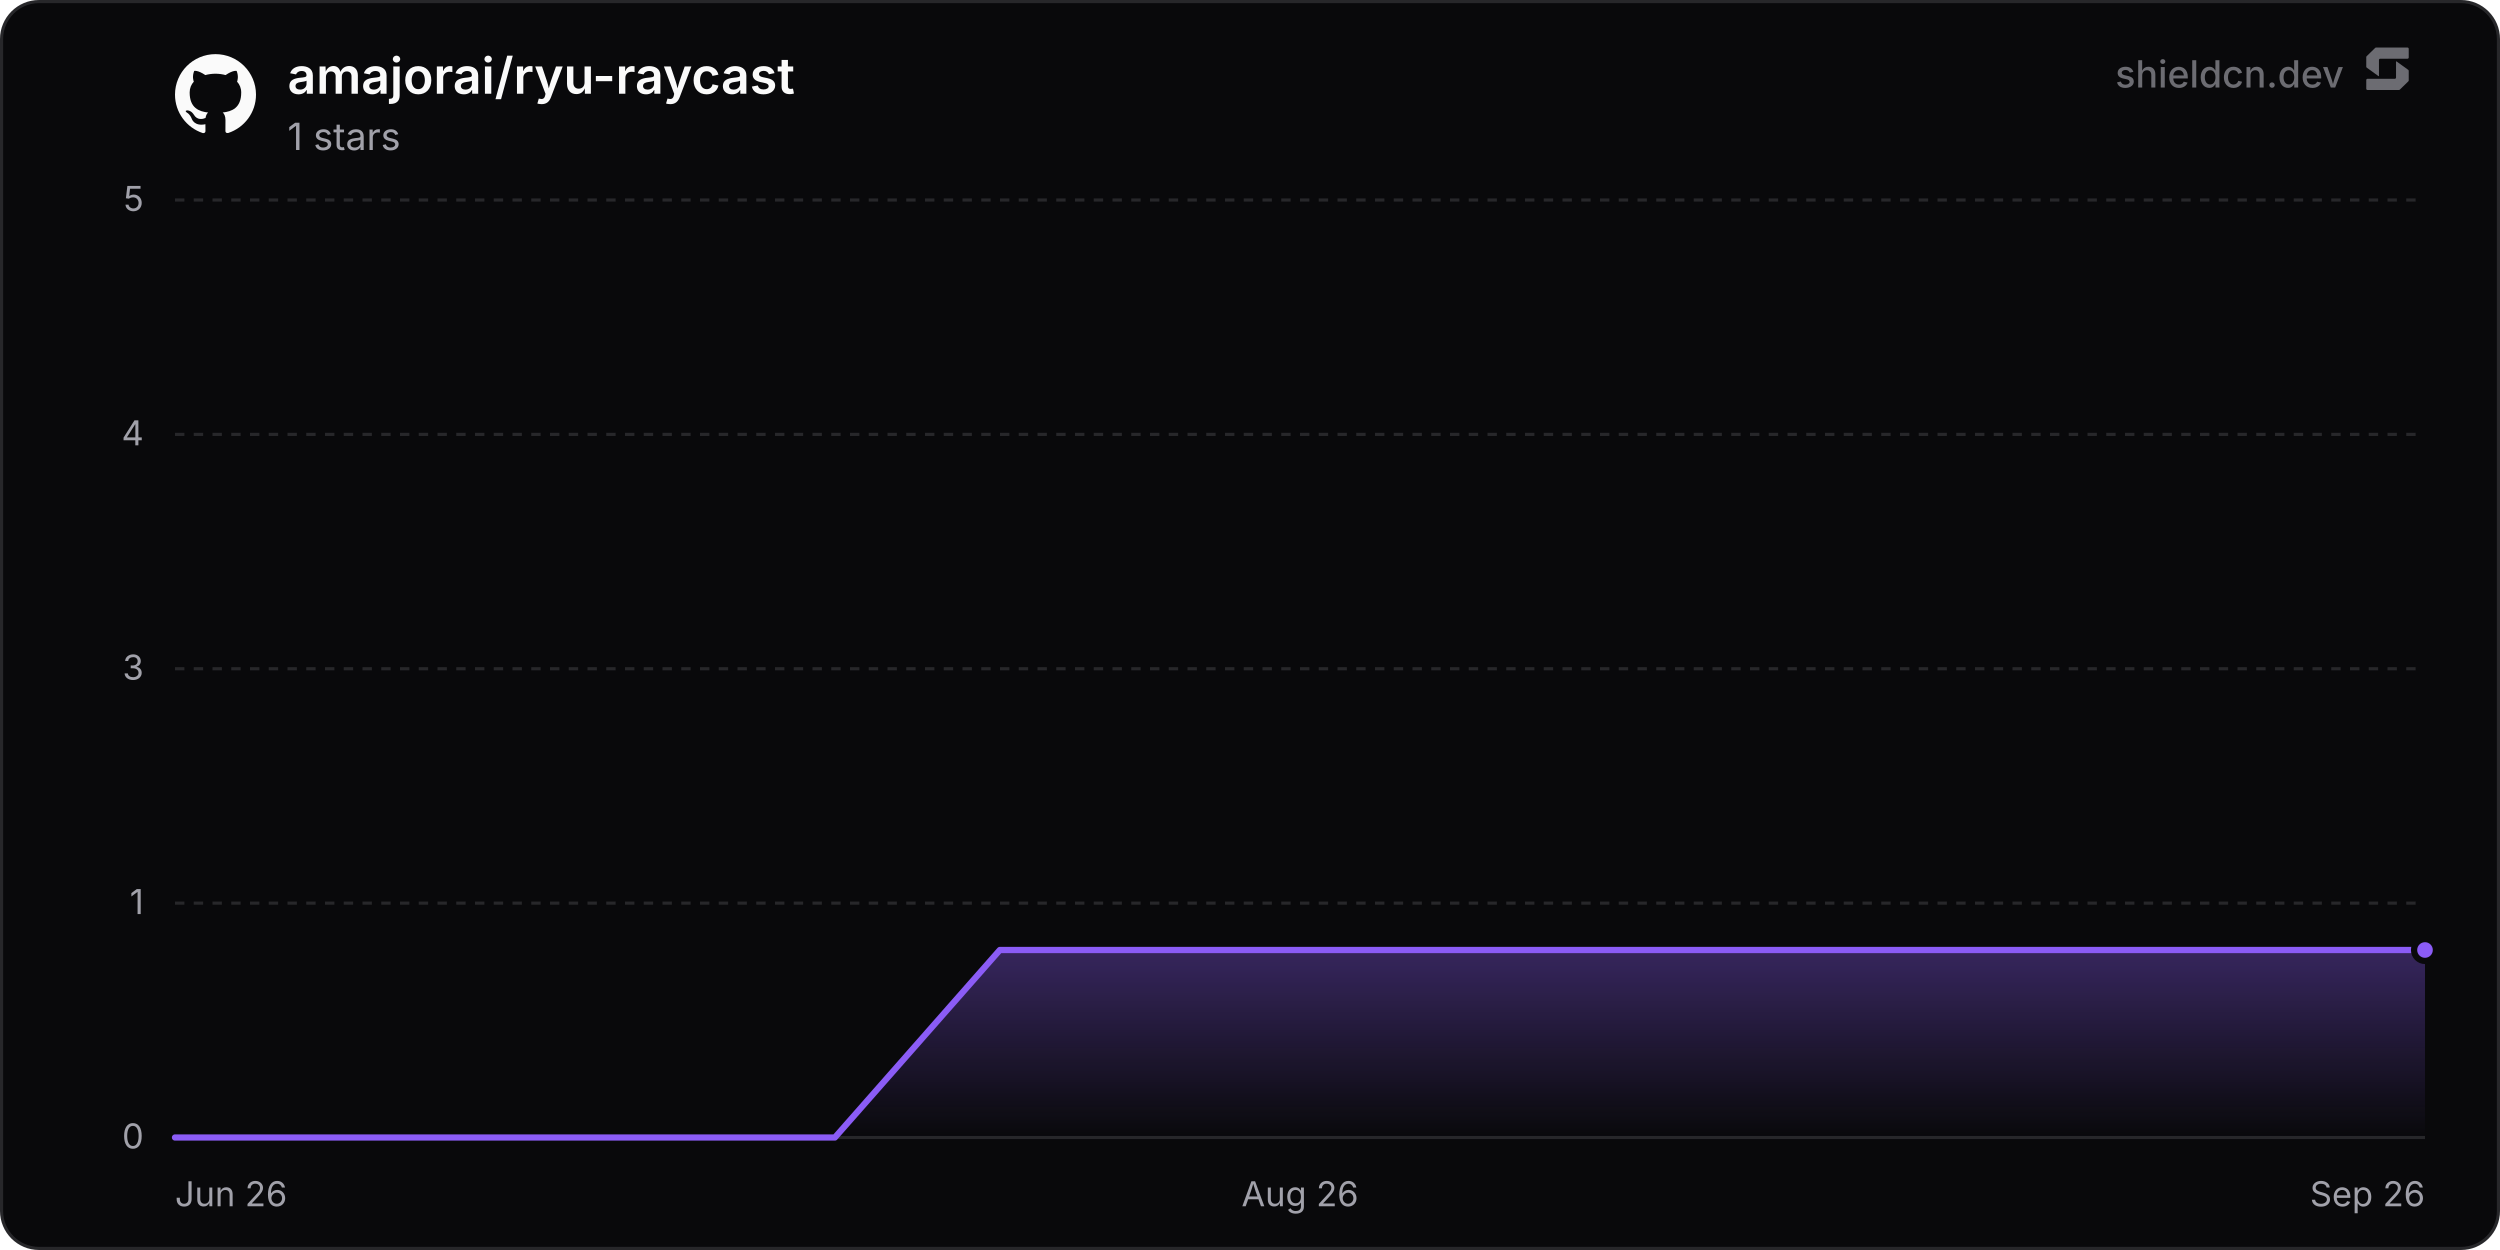
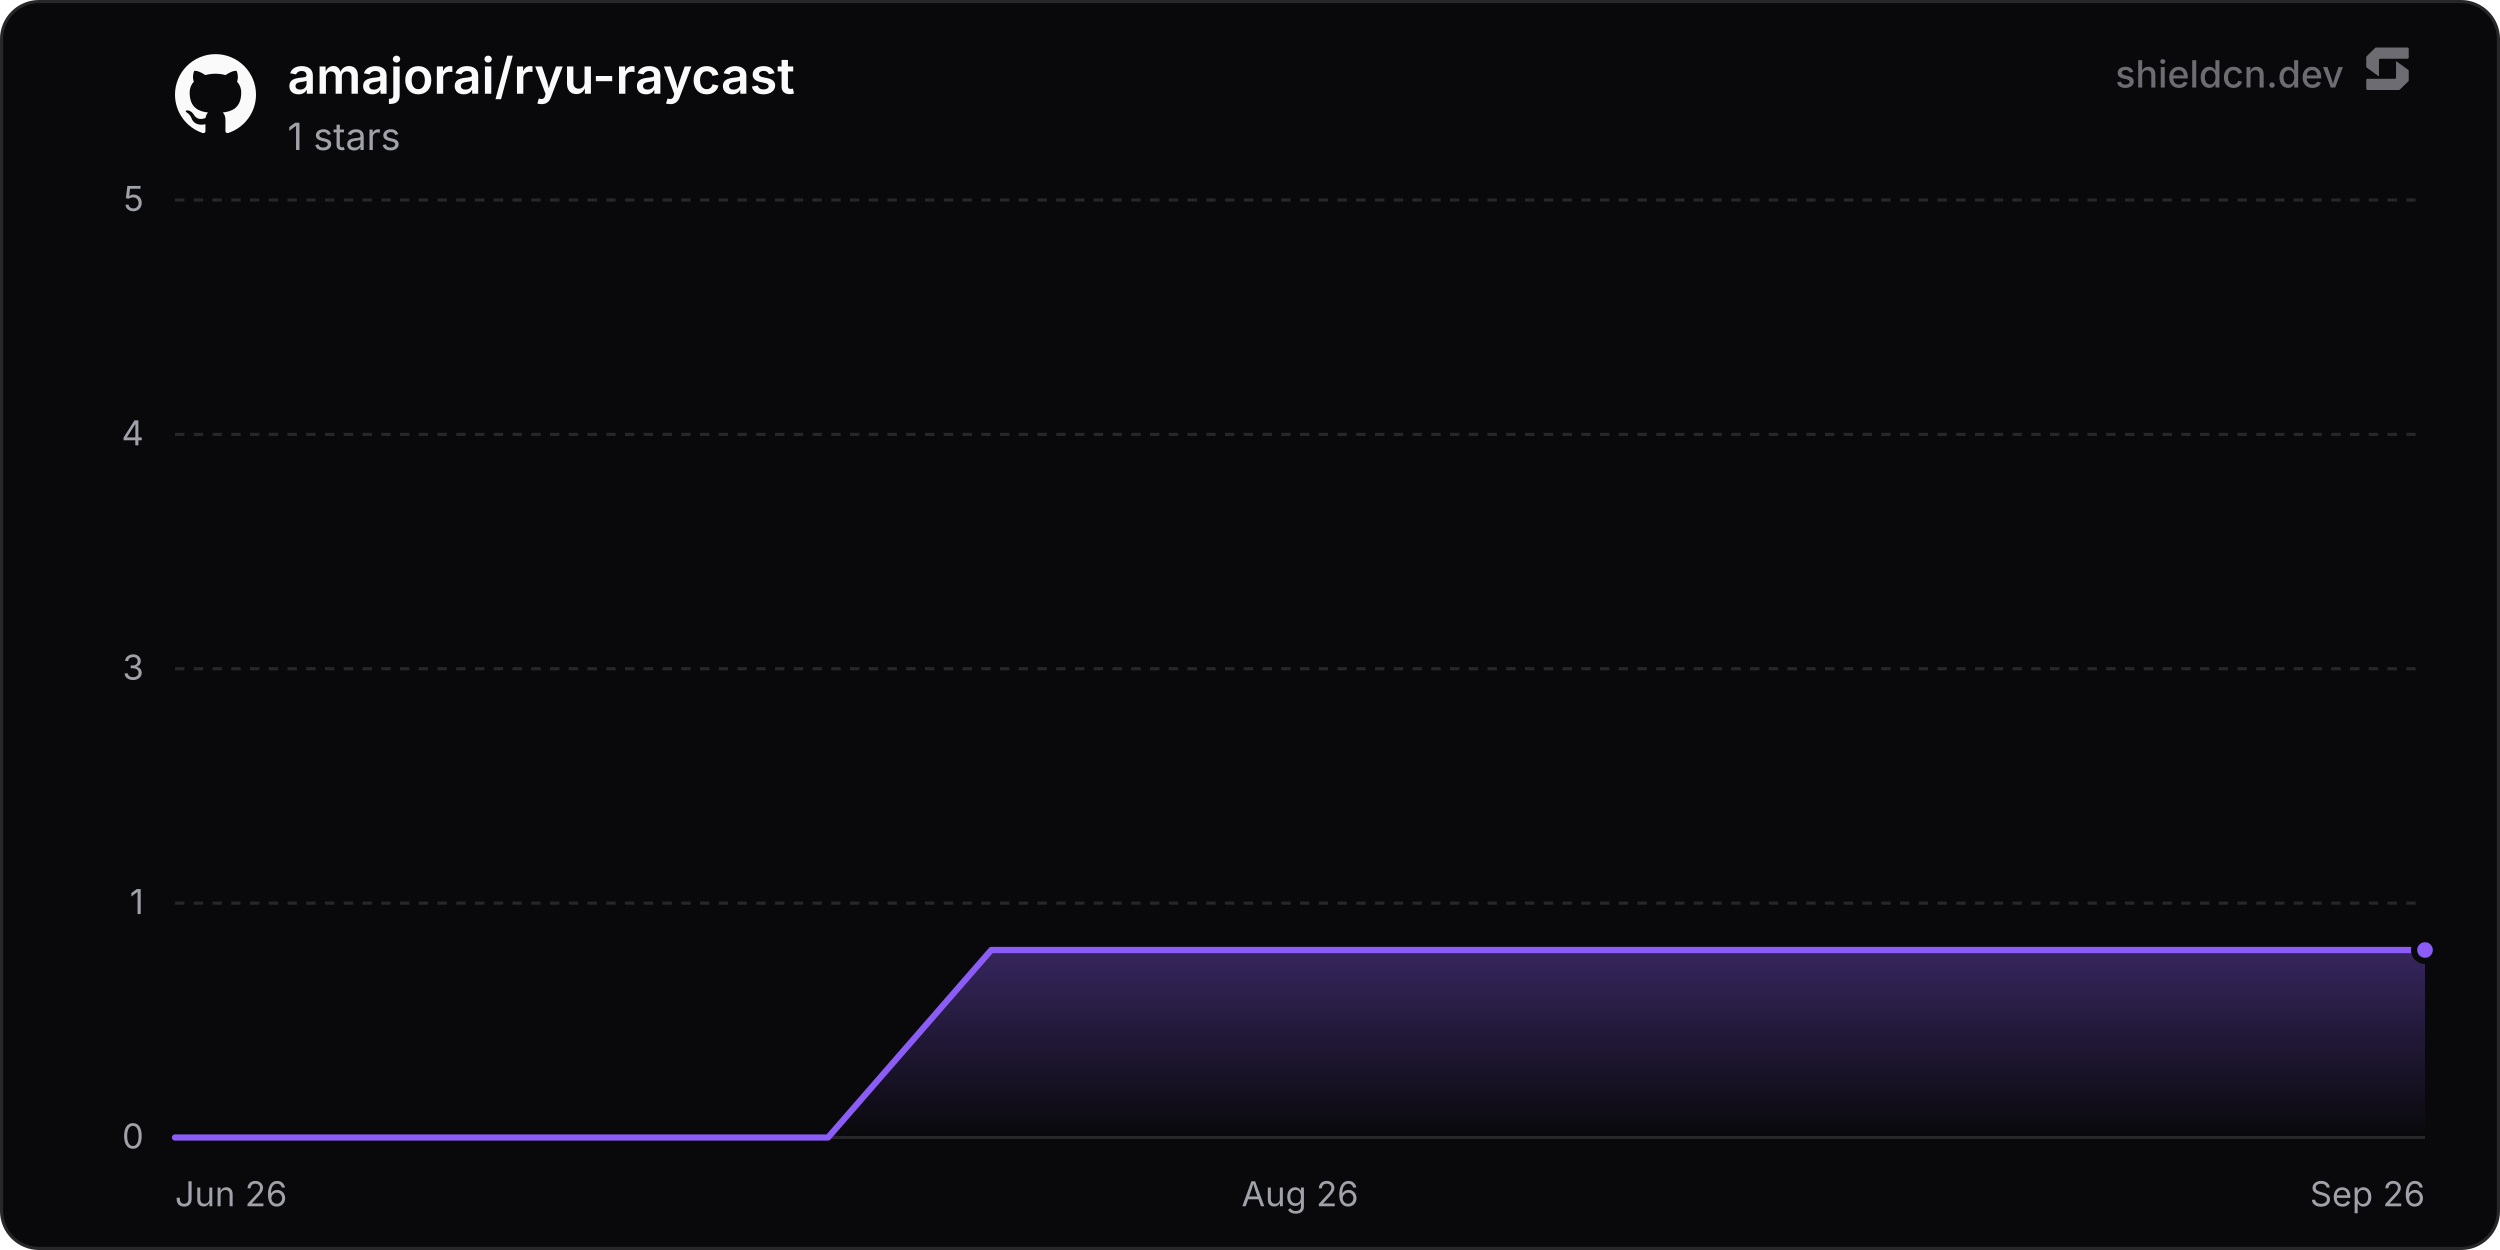
<svg xmlns="http://www.w3.org/2000/svg" width="800" height="400" viewBox="0 0 800 400" role="img" aria-label="amajorai/ryu-raycast">
  <defs>
    <linearGradient id="chartFill0" x1="0" y1="0" x2="0" y2="1">
      <stop offset="0%" stop-color="rgba(139, 92, 246, 0.35)" />
      <stop offset="100%" stop-color="rgba(139, 92, 246, 0)" />
    </linearGradient>
  </defs>
  <rect x="0.5" y="0.5" width="799" height="399" rx="12" fill="#09090b" stroke="#27272a" stroke-width="1" />
  <line x1="56" y1="364" x2="776" y2="364" stroke="#27272a" stroke-width="1" />
  <text x="46" y="367.5" text-anchor="end" font-size="11" fill="#a1a1aa" font-family="'Inter', ui-sans-serif, system-ui, -apple-system, BlinkMacSystemFont, 'Segoe UI', Roboto, Helvetica, Arial, sans-serif">0</text>
  <line x1="56" y1="289" x2="776" y2="289" stroke="#27272a" stroke-width="1" stroke-dasharray="3 3" />
  <text x="46" y="292.5" text-anchor="end" font-size="11" fill="#a1a1aa" font-family="'Inter', ui-sans-serif, system-ui, -apple-system, BlinkMacSystemFont, 'Segoe UI', Roboto, Helvetica, Arial, sans-serif">1</text>
  <line x1="56" y1="214" x2="776" y2="214" stroke="#27272a" stroke-width="1" stroke-dasharray="3 3" />
  <text x="46" y="217.5" text-anchor="end" font-size="11" fill="#a1a1aa" font-family="'Inter', ui-sans-serif, system-ui, -apple-system, BlinkMacSystemFont, 'Segoe UI', Roboto, Helvetica, Arial, sans-serif">3</text>
  <line x1="56" y1="139" x2="776" y2="139" stroke="#27272a" stroke-width="1" stroke-dasharray="3 3" />
  <text x="46" y="142.5" text-anchor="end" font-size="11" fill="#a1a1aa" font-family="'Inter', ui-sans-serif, system-ui, -apple-system, BlinkMacSystemFont, 'Segoe UI', Roboto, Helvetica, Arial, sans-serif">4</text>
  <line x1="56" y1="64" x2="776" y2="64" stroke="#27272a" stroke-width="1" stroke-dasharray="3 3" />
  <text x="46" y="67.5" text-anchor="end" font-size="11" fill="#a1a1aa" font-family="'Inter', ui-sans-serif, system-ui, -apple-system, BlinkMacSystemFont, 'Segoe UI', Roboto, Helvetica, Arial, sans-serif">5</text>
  <text x="56" y="386" text-anchor="start" font-size="11" fill="#a1a1aa" font-family="'Inter', ui-sans-serif, system-ui, -apple-system, BlinkMacSystemFont, 'Segoe UI', Roboto, Helvetica, Arial, sans-serif">Jun 26</text>
  <text x="416" y="386" text-anchor="middle" font-size="11" fill="#a1a1aa" font-family="'Inter', ui-sans-serif, system-ui, -apple-system, BlinkMacSystemFont, 'Segoe UI', Roboto, Helvetica, Arial, sans-serif">Aug 26</text>
  <text x="776" y="386" text-anchor="end" font-size="11" fill="#a1a1aa" font-family="'Inter', ui-sans-serif, system-ui, -apple-system, BlinkMacSystemFont, 'Segoe UI', Roboto, Helvetica, Arial, sans-serif">Sep 26</text>
-   <path d="M56 364 L108.79 364 L161.58 364 L214.37 364 L267.16 364 L319.95 304 L372.74 304 L425.52 304 L478.31 304 L531.1 304 L583.89 304 L636.68 304 L689.47 304 L742.26 304 L776 304 L776 364 L56 364 Z" fill="url(#chartFill0)" />
-   <path d="M56 364 L108.79 364 L161.58 364 L214.37 364 L267.16 364 L319.95 304 L372.74 304 L425.52 304 L478.31 304 L531.1 304 L583.89 304 L636.68 304 L689.47 304 L742.26 304 L776 304" fill="none" stroke="#8b5cf6" stroke-width="2" stroke-linejoin="round" stroke-linecap="round" />
+   <path d="M56 364 L108.24 364 L160.48 364 L212.72 364 L264.96 364 L317.2 304 L369.44 304 L421.68 304 L473.92 304 L526.16 304 L578.4 304 L630.64 304 L682.88 304 L735.12 304 L776 304 L776 364 L56 364 Z" fill="url(#chartFill0)" />
+   <path d="M56 364 L108.24 364 L160.48 364 L212.72 364 L264.96 364 L317.2 304 L369.44 304 L421.68 304 L473.92 304 L526.16 304 L578.4 304 L630.64 304 L682.88 304 L735.12 304 L776 304" fill="none" stroke="#8b5cf6" stroke-width="2" stroke-linejoin="round" stroke-linecap="round" />
  <circle cx="776" cy="304" r="3.5" fill="#8b5cf6" stroke="#09090b" stroke-width="2" />
  <g transform="translate(56, 17) scale(1.08)" fill="#fafafa">
    <path d="M12 .297c-6.63 0-12 5.373-12 12 0 5.303 3.438 9.8 8.205 11.385.6.113.82-.258.82-.577 0-.285-.01-1.04-.015-2.04-3.338.724-4.042-1.61-4.042-1.61C4.422 18.07 3.633 17.7 3.633 17.7c-1.087-.744.084-.729.084-.729 1.205.084 1.838 1.236 1.838 1.236 1.07 1.835 2.809 1.305 3.495.998.108-.776.417-1.305.76-1.605-2.665-.3-5.466-1.332-5.466-5.93 0-1.31.465-2.38 1.235-3.22-.135-.303-.54-1.523.105-3.176 0 0 1.005-.322 3.3 1.23.96-.267 1.98-.399 3-.405 1.02.006 2.04.138 3 .405 2.28-1.552 3.285-1.23 3.285-1.23.645 1.653.24 2.873.12 3.176.765.84 1.23 1.91 1.23 3.22 0 4.61-2.805 5.625-5.475 5.92.42.36.81 1.096.81 2.22 0 1.606-.015 2.896-.015 3.286 0 .315.21.69.825.57C20.565 22.092 24 17.592 24 12.297c0-6.627-5.373-12-12-12" />
  </g>
  <text x="92" y="30" font-size="16" font-weight="600" fill="#fafafa" font-family="'Inter', ui-sans-serif, system-ui, -apple-system, BlinkMacSystemFont, 'Segoe UI', Roboto, Helvetica, Arial, sans-serif">amajorai/ryu-raycast</text>
  <text x="92" y="48" font-size="12" fill="#a1a1aa" font-family="'Inter', ui-sans-serif, system-ui, -apple-system, BlinkMacSystemFont, 'Segoe UI', Roboto, Helvetica, Arial, sans-serif">1 stars</text>
  <g fill-opacity="0.65">
    <text x="750" y="28" text-anchor="end" font-size="12" font-weight="500" fill="#a1a1aa" font-family="'Inter', ui-sans-serif, system-ui, -apple-system, BlinkMacSystemFont, 'Segoe UI', Roboto, Helvetica, Arial, sans-serif">shieldcn.dev</text>
    <g transform="translate(756, 14) scale(0.01)" fill="#a1a1aa">
      <path d="M1088.4,565.1c-6.5-4.7-15.5,0-15.5,7.9v510.2c0,21.3-18.1,38.6-40.4,38.6H160.9c-22.3,0-40.4,17.3-40.4,38.6v280.8c0,21.3,18.1,38.6,40.4,38.6h1004.5c10.8,0,21.2-4.2,28.8-11.6l273.4-266.3c7.4-7.2,11.6-16.9,11.6-27v-308.7c0-12.1-5.9-23.5-16.1-30.8l-374.7-270.3Z" />
      <path d="M511.2,1035.9c6.5,4.7,15.5,0,15.5-7.9v-510.2c0-21.3,18.1-38.6,40.4-38.6h871.7c22.3,0,40.4-17.3,40.4-38.6V159.7c0-21.3-18.1-38.6-40.4-38.6H434.3c-10.8,0-21.2,4.2-28.8,11.6L132,399c-7.4,7.2-11.6,16.9-11.6,27v308.7c0,12.1,5.9,23.5,16.1,30.8l374.7,270.3Z" />
    </g>
  </g>
</svg>
